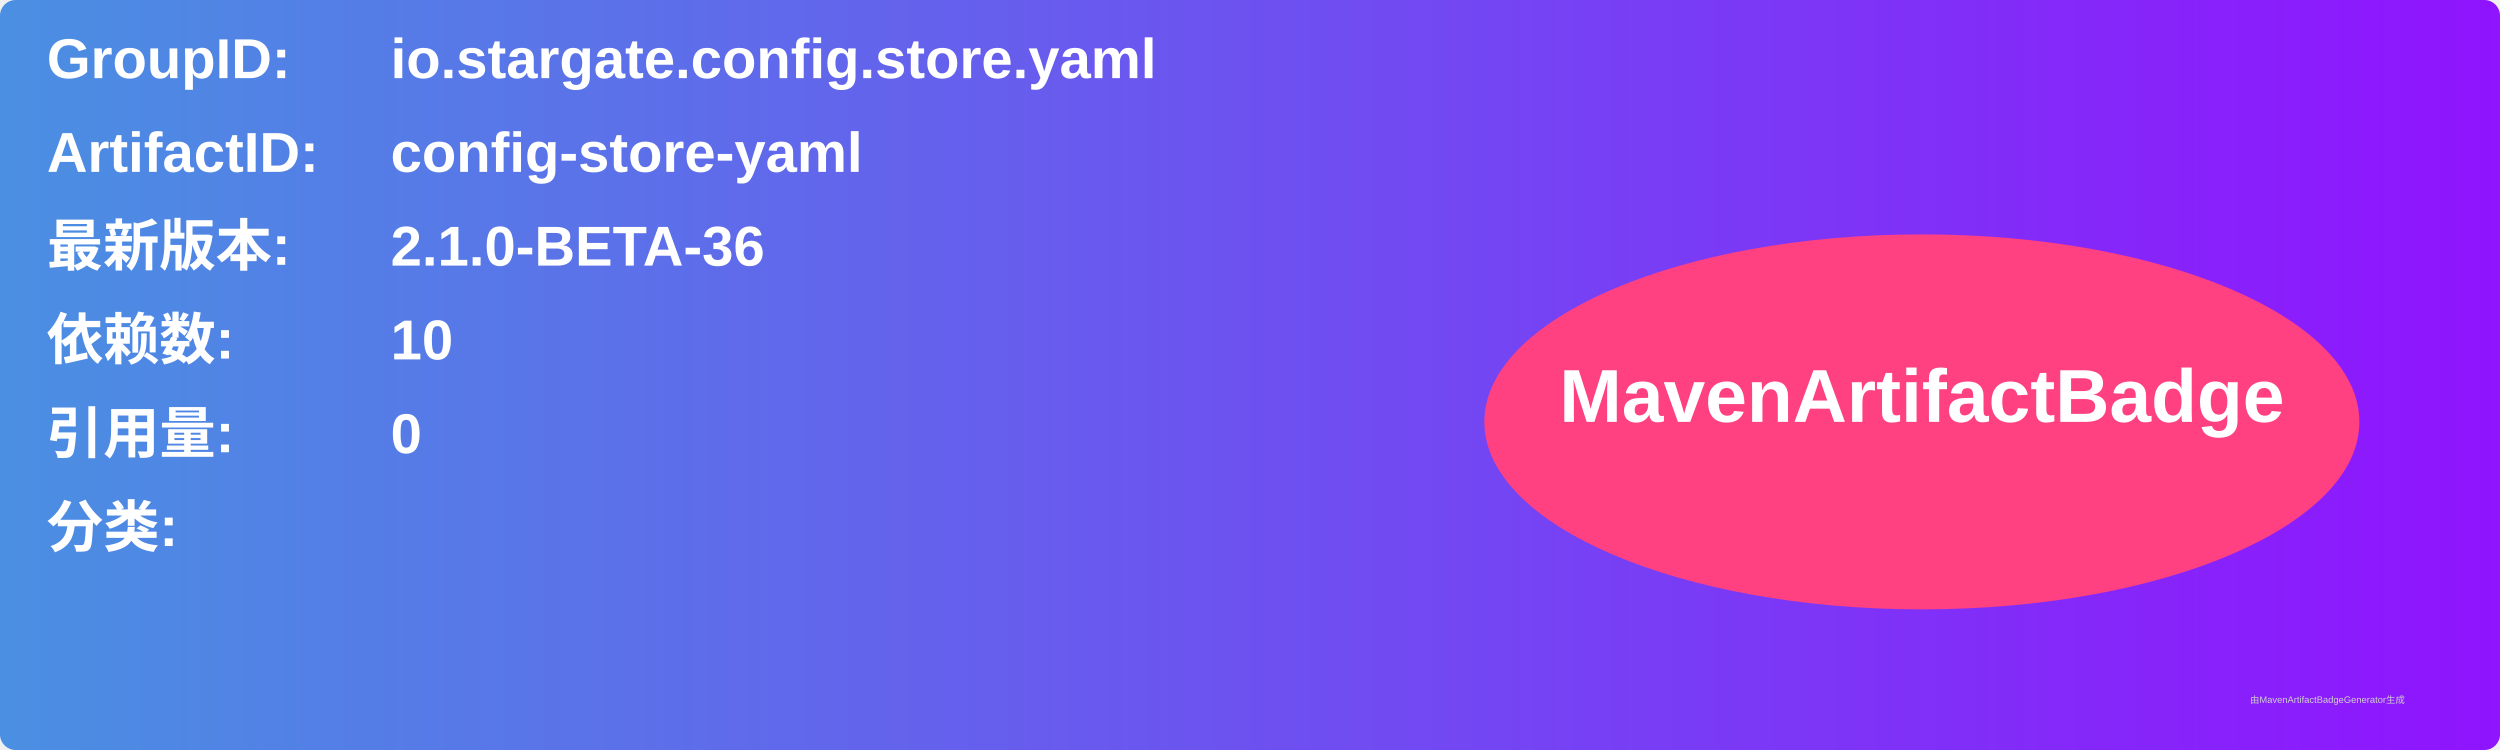
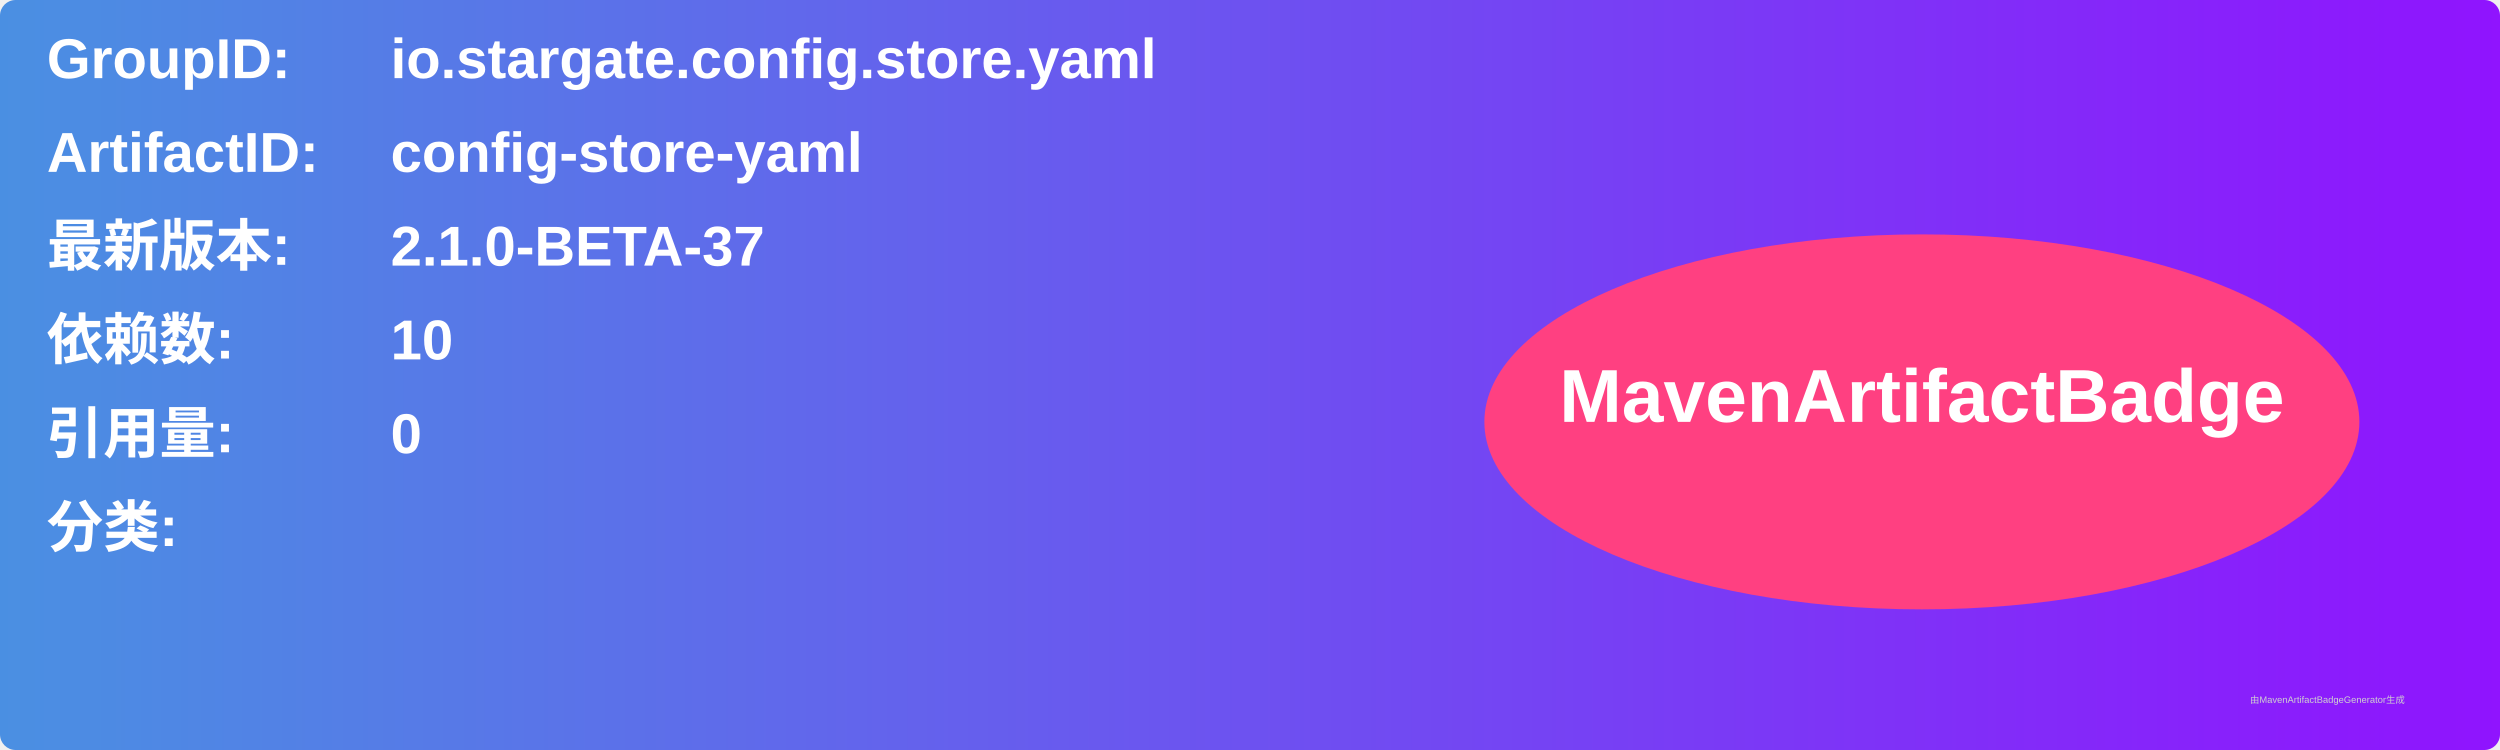
<svg xmlns="http://www.w3.org/2000/svg" width="800" height="240" viewBox="0 0 800 240">
  <linearGradient id="grad" x1="0%" y1="0%" x2="100%" y2="0%">
    <stop offset="0%" stop-color="#4a90e2" />
    <stop offset="100%" stop-color="#9013fe" />
  </linearGradient>
  <rect width="100%" height="100%" rx="5" ry="5" fill="url(#grad)" />
  <g transform="translate(15, 15)">
    <text x="0" y="10" font-family="Arial" font-size="18" fill="white" font-weight="bold" width="260">GroupID:</text>
    <text x="110" y="10" font-family="Arial" font-size="18" fill="white" font-weight="bold" width="460">io.stargate.config.store.yaml</text>
    <text x="0" y="40" font-family="Arial" font-size="18" fill="white" font-weight="bold" width="260">ArtifactID:</text>
    <text x="110" y="40" font-family="Arial" font-size="18" fill="white" font-weight="bold" width="460">config-store-yaml</text>
    <text x="0" y="70" font-family="Arial" font-size="18" fill="white" font-weight="bold">最新版本:</text>
    <text x="110" y="70" font-family="Arial" font-size="18" fill="white" font-weight="bold">
-       <tspan font-weight="bold">2.1.0-BETA-36</tspan>
+       <tspan font-weight="bold">2.1.0-BETA-37</tspan>
    </text>
    <text x="0" y="100" font-family="Arial" font-size="18" fill="white" font-weight="bold">依赖数: </text>
    <text x="110" y="100" font-family="Arial" font-size="18" fill="white">
      <tspan font-weight="bold">10</tspan>
    </text>
    <text x="0" y="130" font-family="Arial" font-size="18" fill="white" font-weight="bold">引用量: </text>
    <text x="110" y="130" font-family="Arial" font-size="18" fill="white">
      <tspan font-weight="bold">0</tspan>
    </text>
    <text x="0" y="160" font-family="Arial" font-size="18" fill="white" font-weight="bold">分类:</text>
    <text x="10" y="190" font-family="Arial" font-size="10" fill="white">
      <tspan font-weight="bold" />
    </text>
    <ellipse cx="600" cy="120" rx="140" ry="60" fill="#ff4081" />
    <text x="600" y="120" text-anchor="middle" font-family="Arial" font-size="24" fill="white" font-weight="bold">MavenArtifactBadge</text>
  </g>
  <text x="720" y="225" font-family="Arial" font-size="3" fill="#d0d0d0">由MavenArtifactBadgeGenerator生成</text>
</svg>
